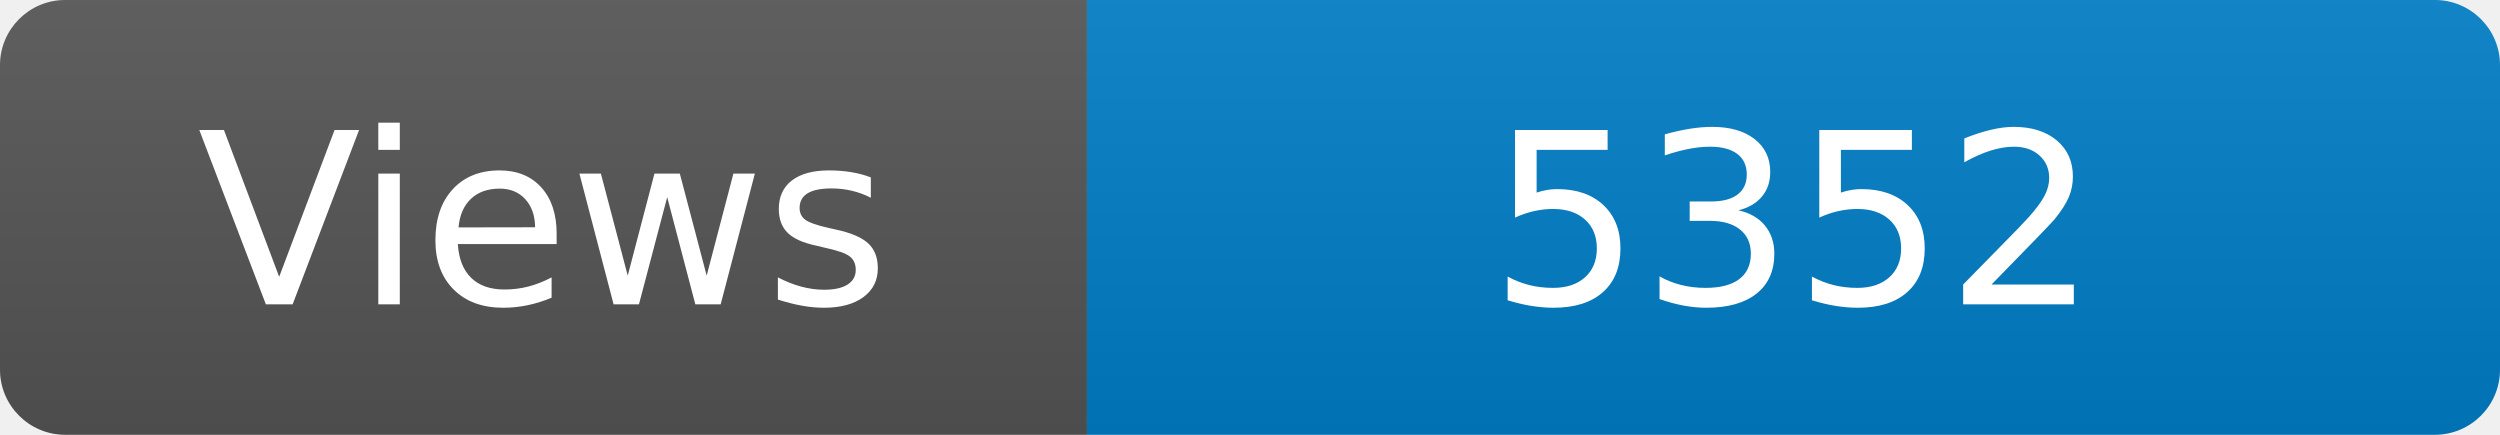
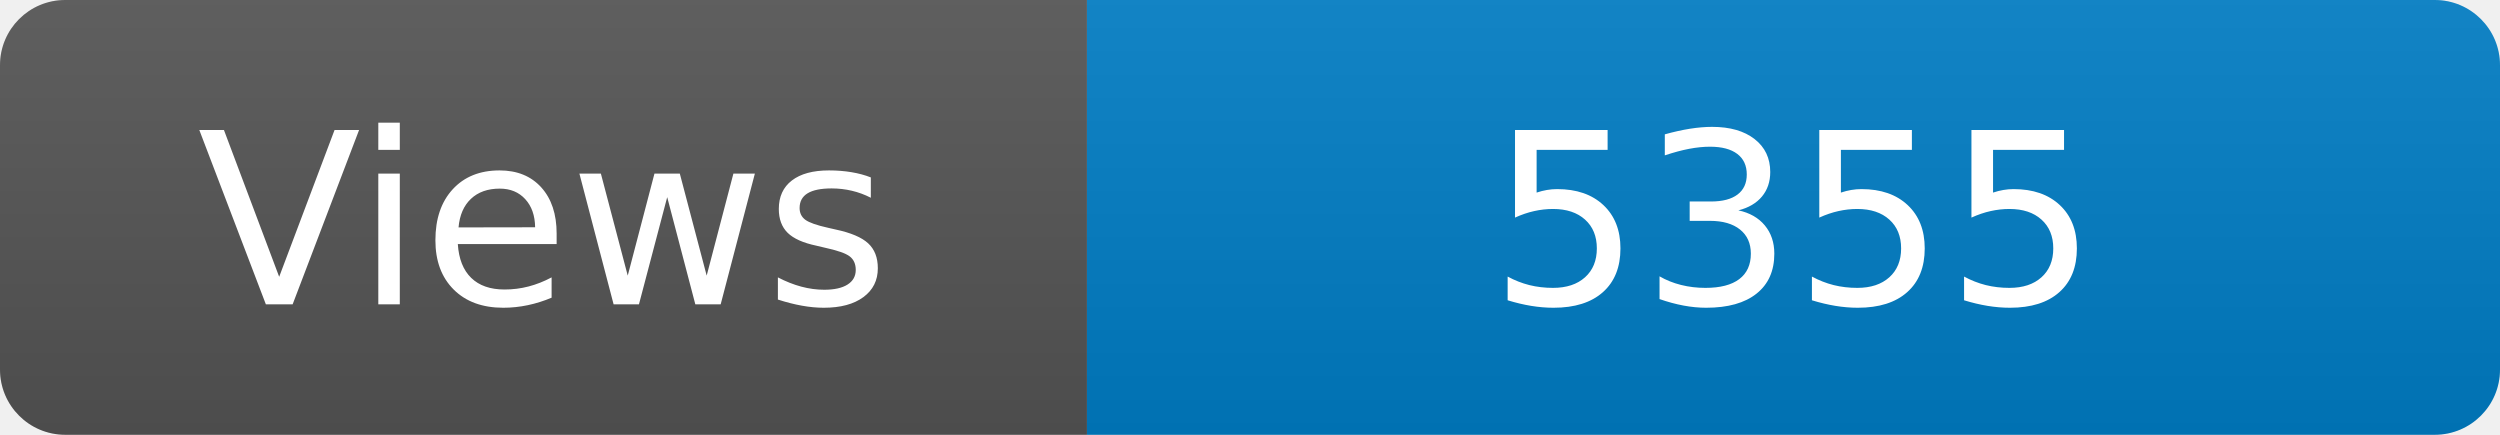
<svg xmlns="http://www.w3.org/2000/svg" width="115" height="20" role="img" aria-label="Maintained?: yes">
  <linearGradient id="s" x2="0" y2="100%">
    <stop offset="0" stop-color="#bbb" stop-opacity=".1" />
    <stop offset="1" stop-opacity=".1" />
  </linearGradient>
  <clipPath id="r">
    <rect width="115" height="20" rx="3" fill="#fff" />
  </clipPath>
  <g clip-path="url(#r)">
    <rect width="50" height="20" fill="#555" />
    <rect x="50" width="160" height="20" fill="#007ec6" />
    <rect width="115" height="20" fill="url(#s)" />
  </g>
  <g fill="#fff" text-anchor="middle" font-family="Verdana,Geneva,DejaVu Sans,sans-serif" font-size="110">
    <text x="250" y="140" transform="scale(.1)" fill="#fff">Views</text>
-     <text x="825" y="140" transform="scale(.1)" fill="#fff">5352</text>
+     <text x="825" y="140" transform="scale(.1)" fill="#fff">5355</text>
  </g>
</svg>
